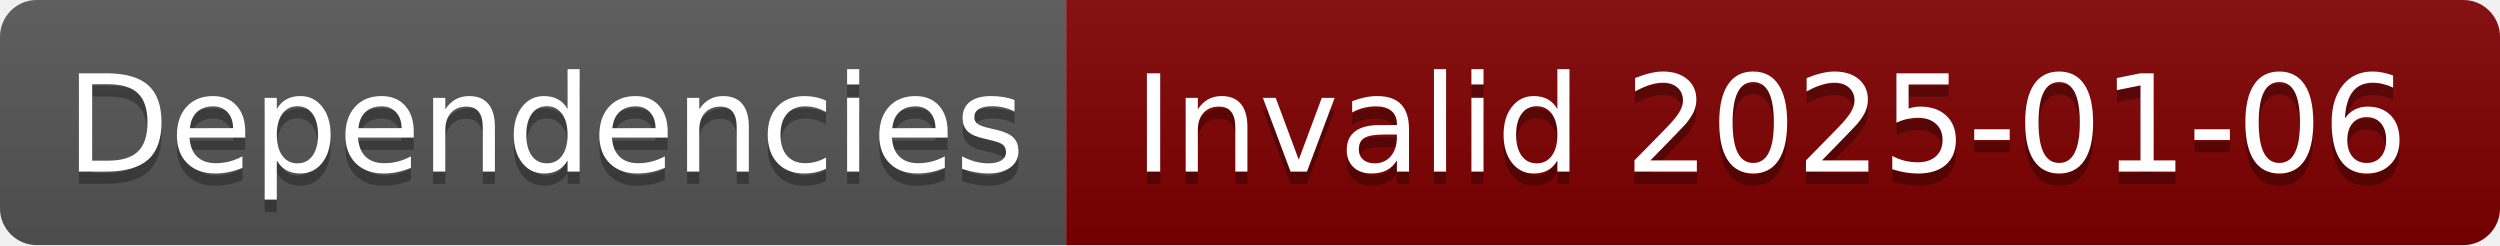
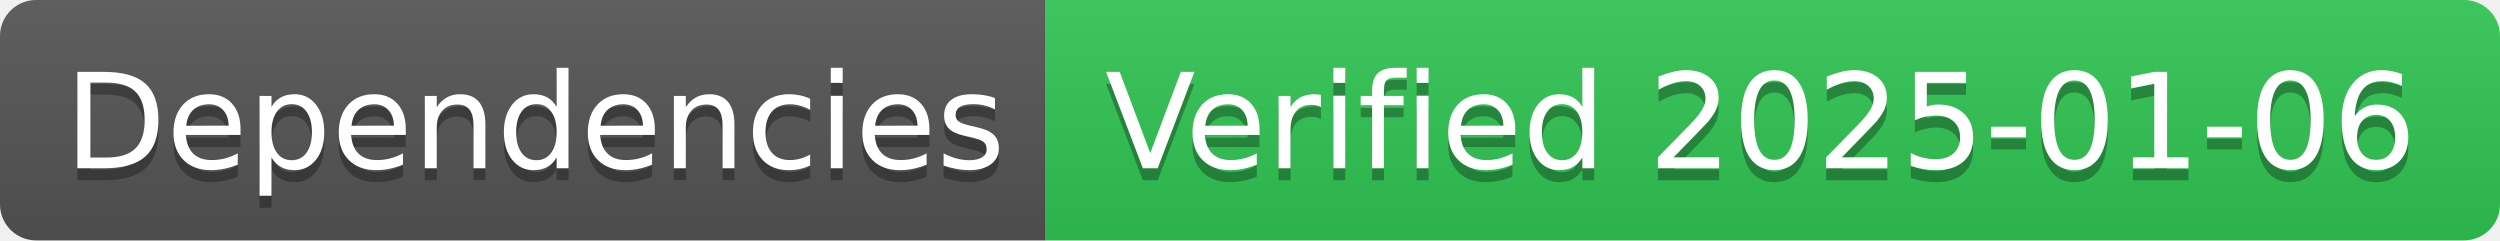
- <svg xmlns="http://www.w3.org/2000/svg" width="204" height="20" role="img" aria-label="Dependencies: Invalid 2025-01-06">
+ <svg xmlns="http://www.w3.org/2000/svg" width="208" height="20" role="img" aria-label="Dependencies: Verified 2025-01-06">
  <linearGradient id="s" x2="0" y2="100%">
    <stop offset="0" stop-color="#bbb" stop-opacity=".1" />
    <stop offset="1" stop-opacity=".1" />
  </linearGradient>
  <clipPath id="r">
-     <rect width="204" height="20" rx="3" fill="#fff" />
+     <rect width="208" height="20" rx="3" fill="#fff" />
  </clipPath>
  <g clip-path="url(#r)">
    <rect width="87" height="20" fill="#555" />
-     <rect x="87" width="117" height="20" fill="#800000" />
-     <rect width="204" height="20" fill="url(#s)" />
+     <rect x="87" width="121" height="20" fill="#31c653" />
+     <rect width="208" height="20" fill="url(#s)" />
  </g>
  <g fill="#fff" text-anchor="middle" font-family="Verdana,Geneva,DejaVu Sans,sans-serif" text-rendering="geometricPrecision" font-size="110">
    <text aria-hidden="true" x="445" y="150" fill="#010101" fill-opacity=".3" transform="scale(.1)" textLength="770">Dependencies</text>
    <text x="445" y="140" transform="scale(.1)" fill="#fff" textLength="770">Dependencies</text>
-     <text aria-hidden="true" x="1445" y="150" fill="#010101" fill-opacity=".3" transform="scale(.1)" textLength="1070">Invalid 2025-01-06</text>
-     <text x="1445" y="140" transform="scale(.1)" fill="#fff" textLength="1070">Invalid 2025-01-06</text>
+     <text aria-hidden="true" x="1465" y="150" fill="#010101" fill-opacity=".3" transform="scale(.1)" textLength="1110">Verified 2025-01-06</text>
+     <text x="1465" y="140" transform="scale(.1)" fill="#fff" textLength="1110">Verified 2025-01-06</text>
  </g>
</svg>
